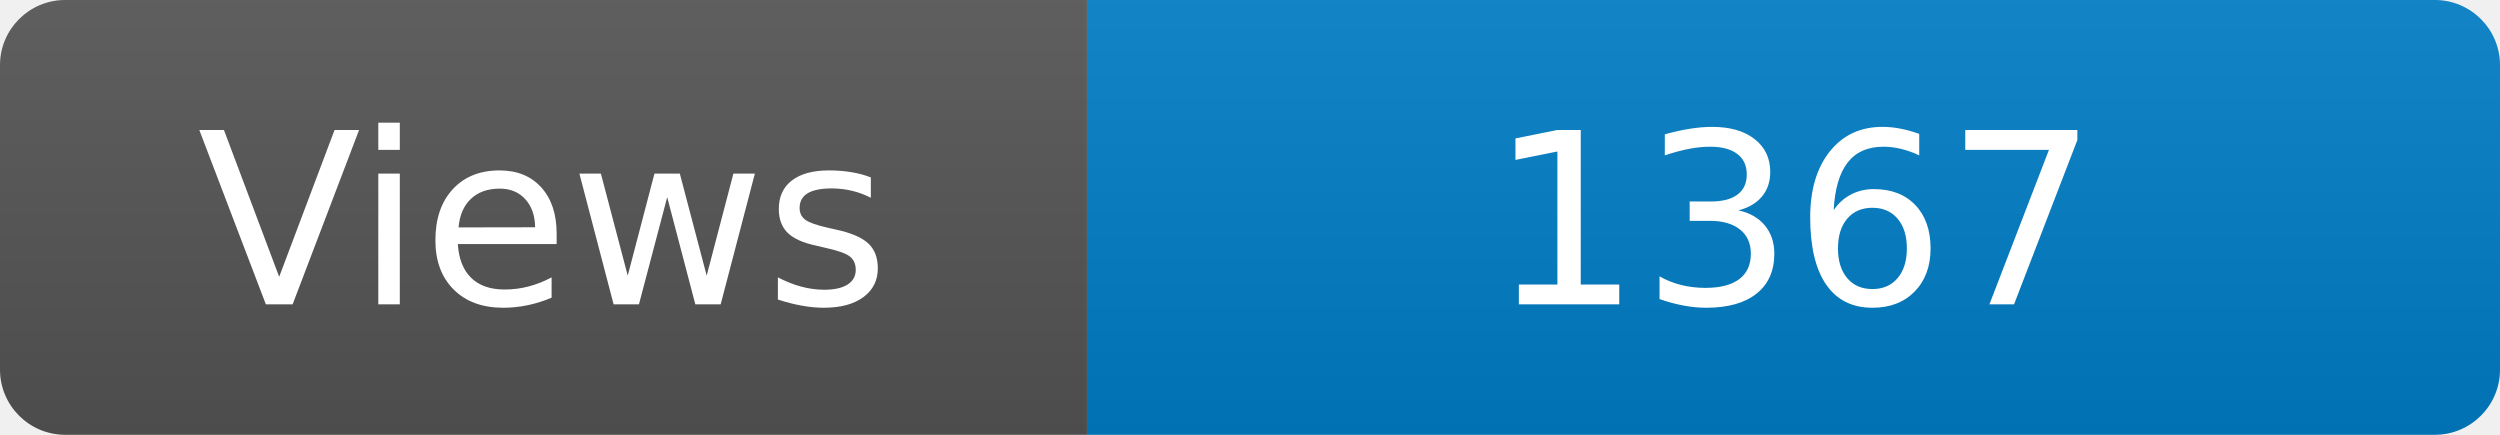
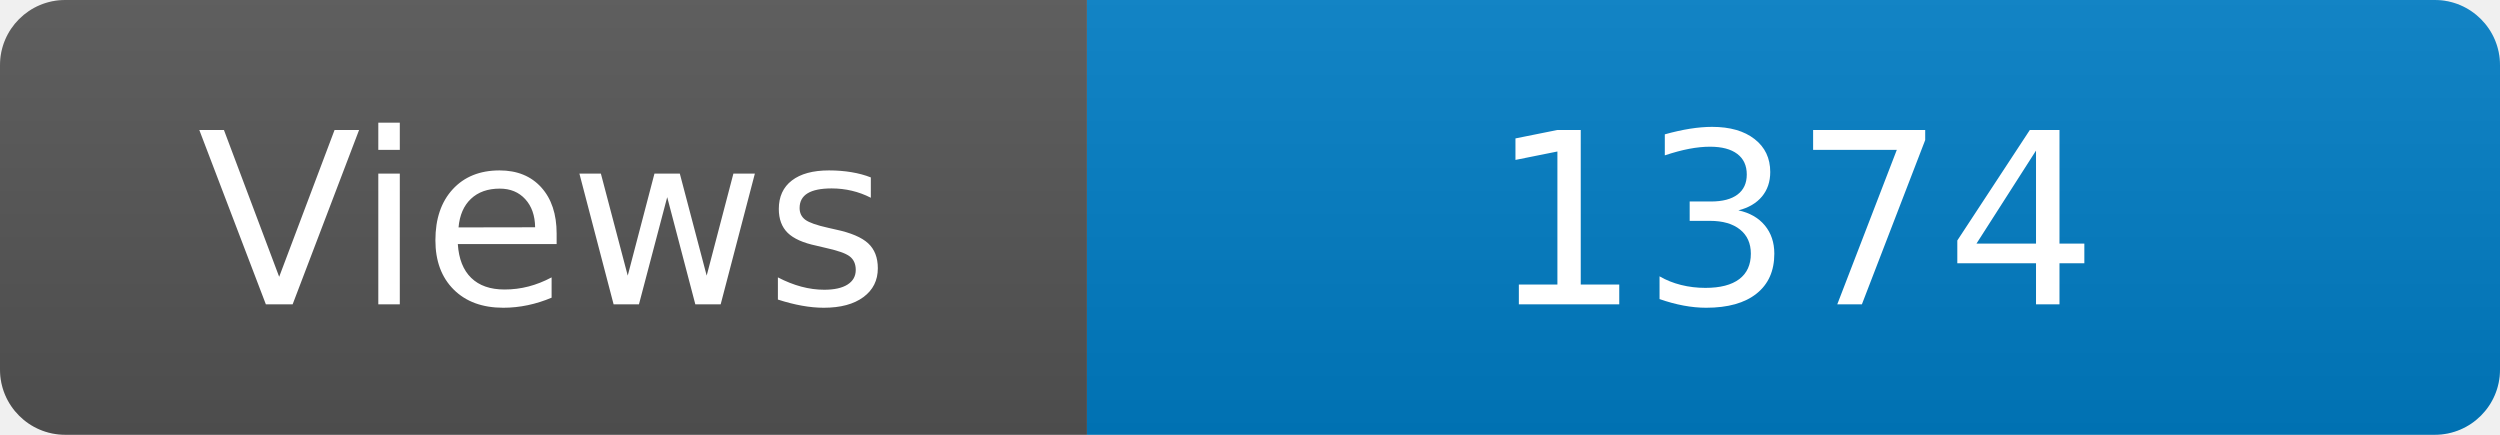
<svg xmlns="http://www.w3.org/2000/svg" width="115" height="20" role="img" aria-label="Maintained?: yes">
  <linearGradient id="s" x2="0" y2="100%">
    <stop offset="0" stop-color="#bbb" stop-opacity=".1" />
    <stop offset="1" stop-opacity=".1" />
  </linearGradient>
  <clipPath id="r">
    <rect width="115" height="20" rx="3" fill="#fff" />
  </clipPath>
  <g clip-path="url(#r)">
    <rect width="50" height="20" fill="#555" />
    <rect x="50" width="160" height="20" fill="#007ec6" />
    <rect width="115" height="20" fill="url(#s)" />
  </g>
  <g fill="#fff" text-anchor="middle" font-family="Verdana,Geneva,DejaVu Sans,sans-serif" font-size="110">
    <text x="250" y="140" transform="scale(.1)" fill="#fff">Views</text>
-     <text x="825" y="140" transform="scale(.1)" fill="#fff">1367</text>
+     <text x="825" y="140" transform="scale(.1)" fill="#fff">1374</text>
  </g>
</svg>
